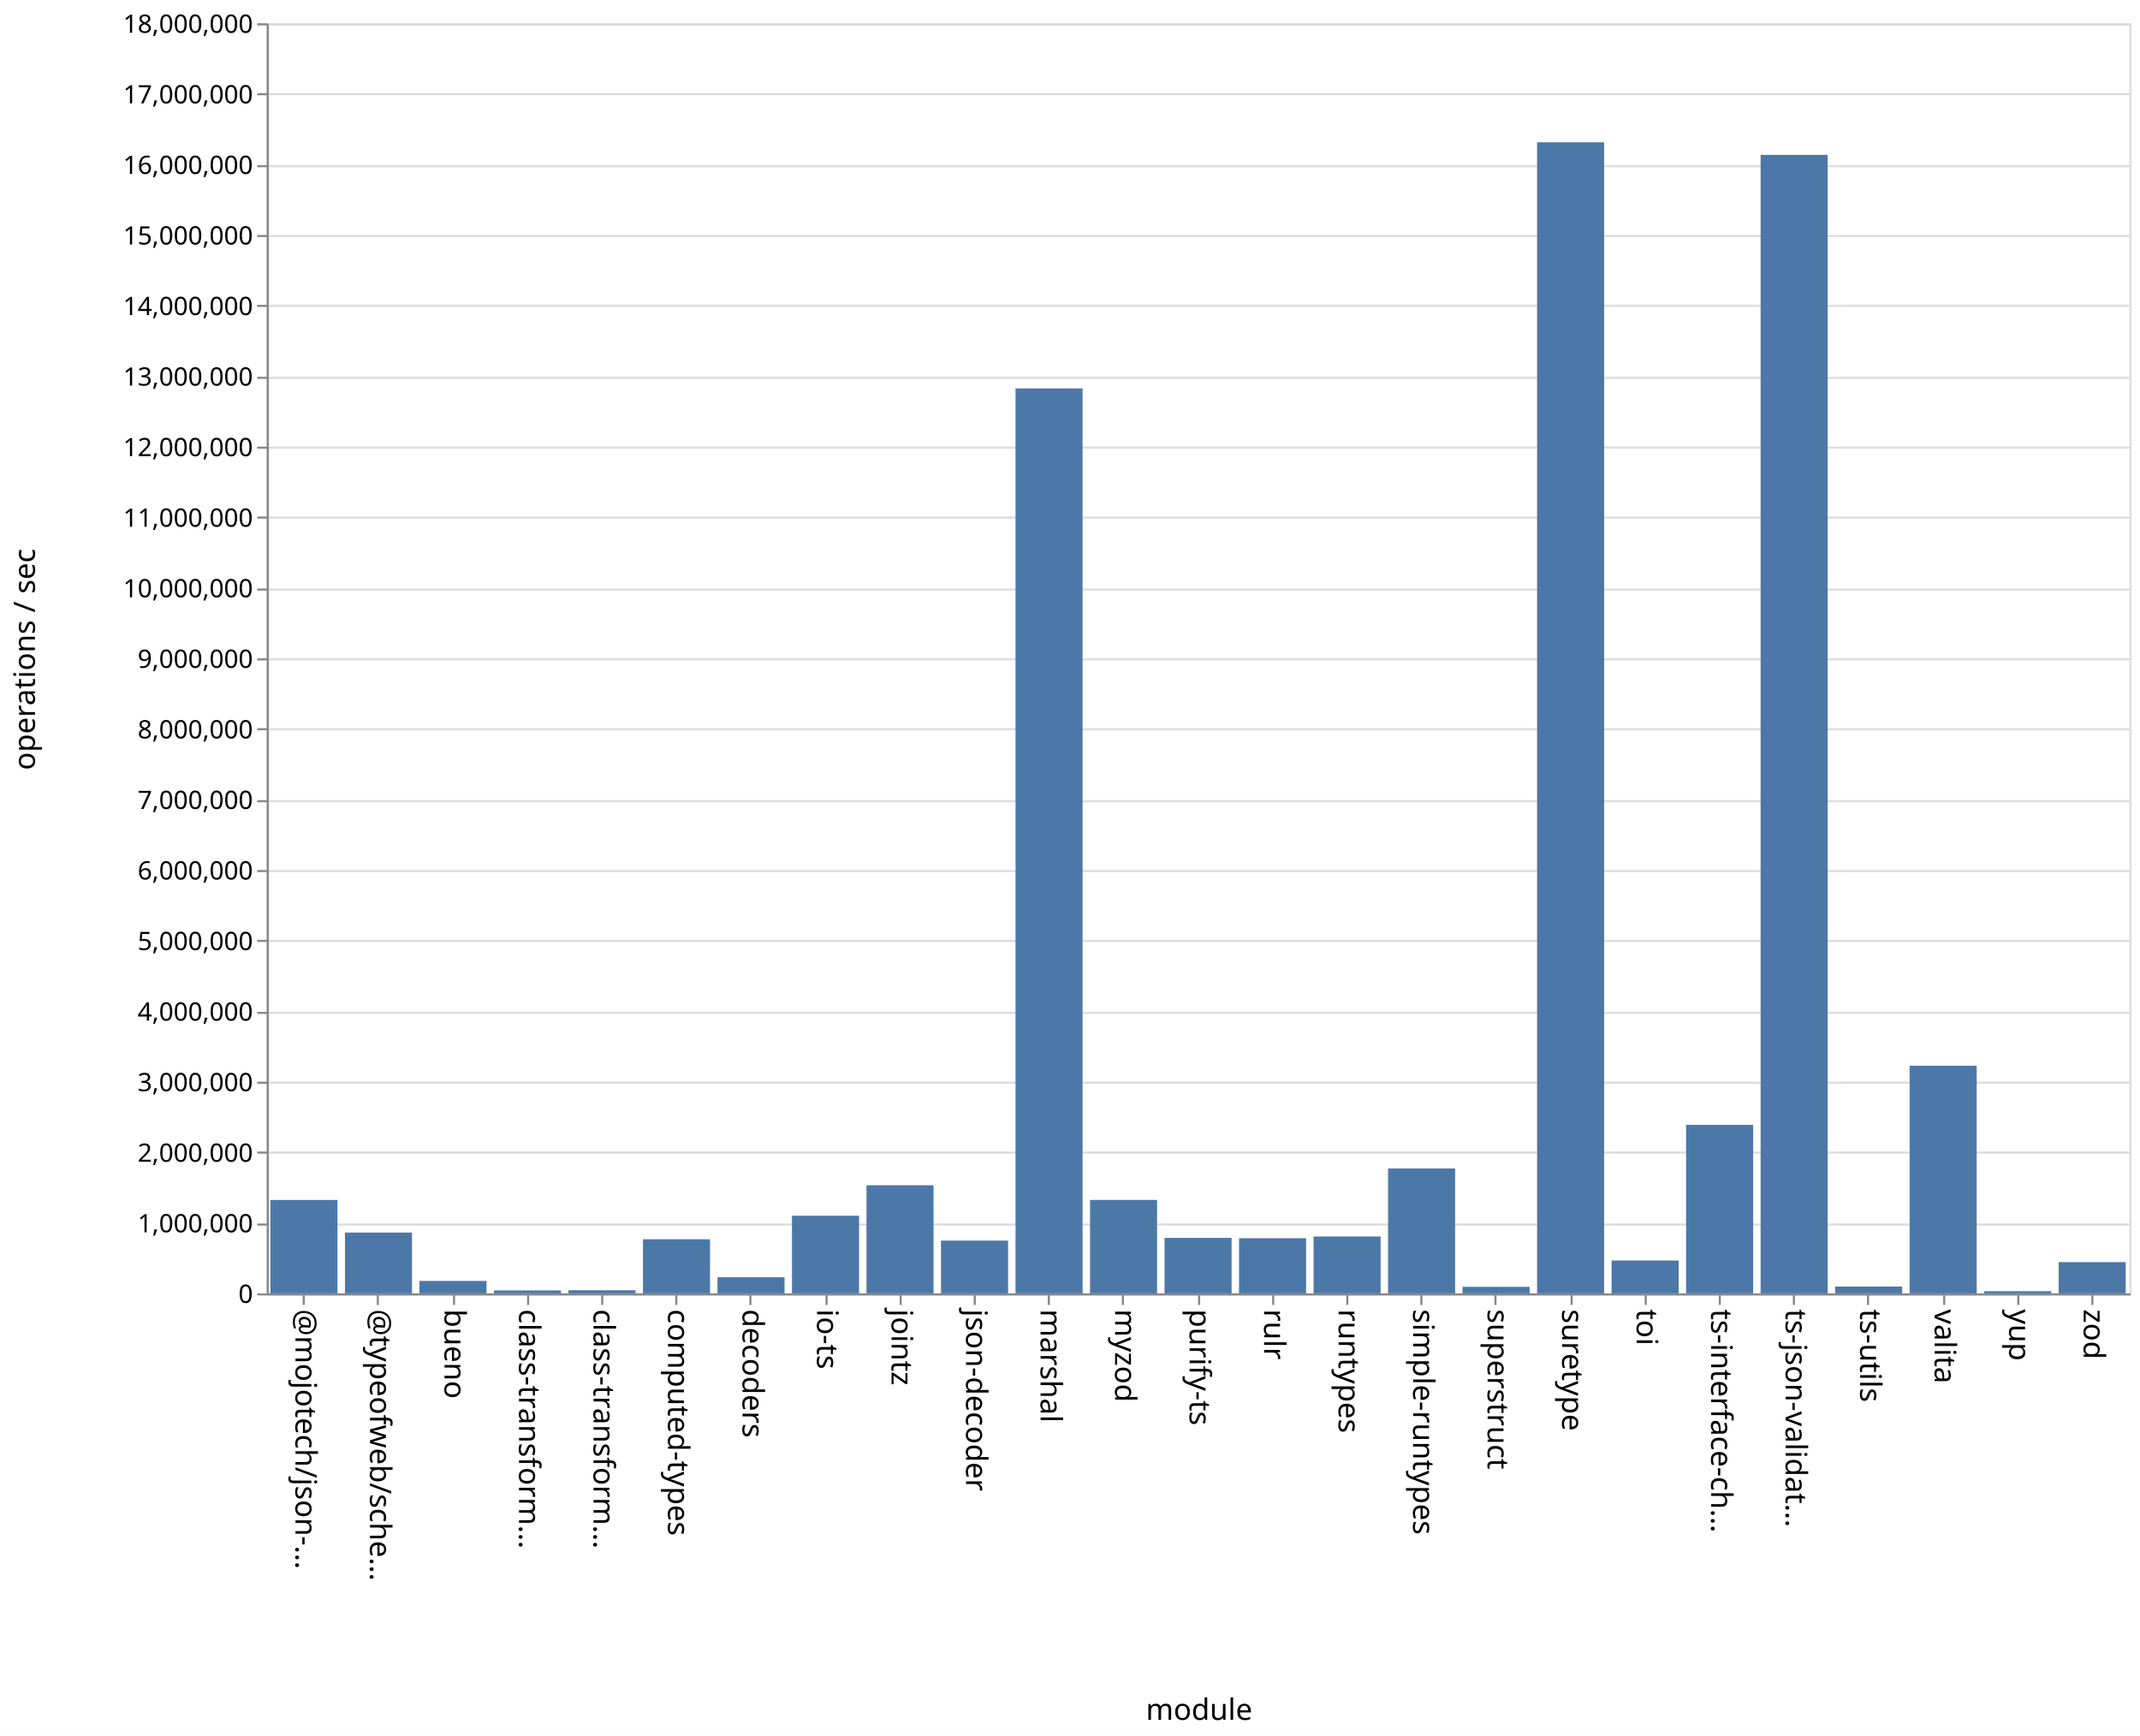
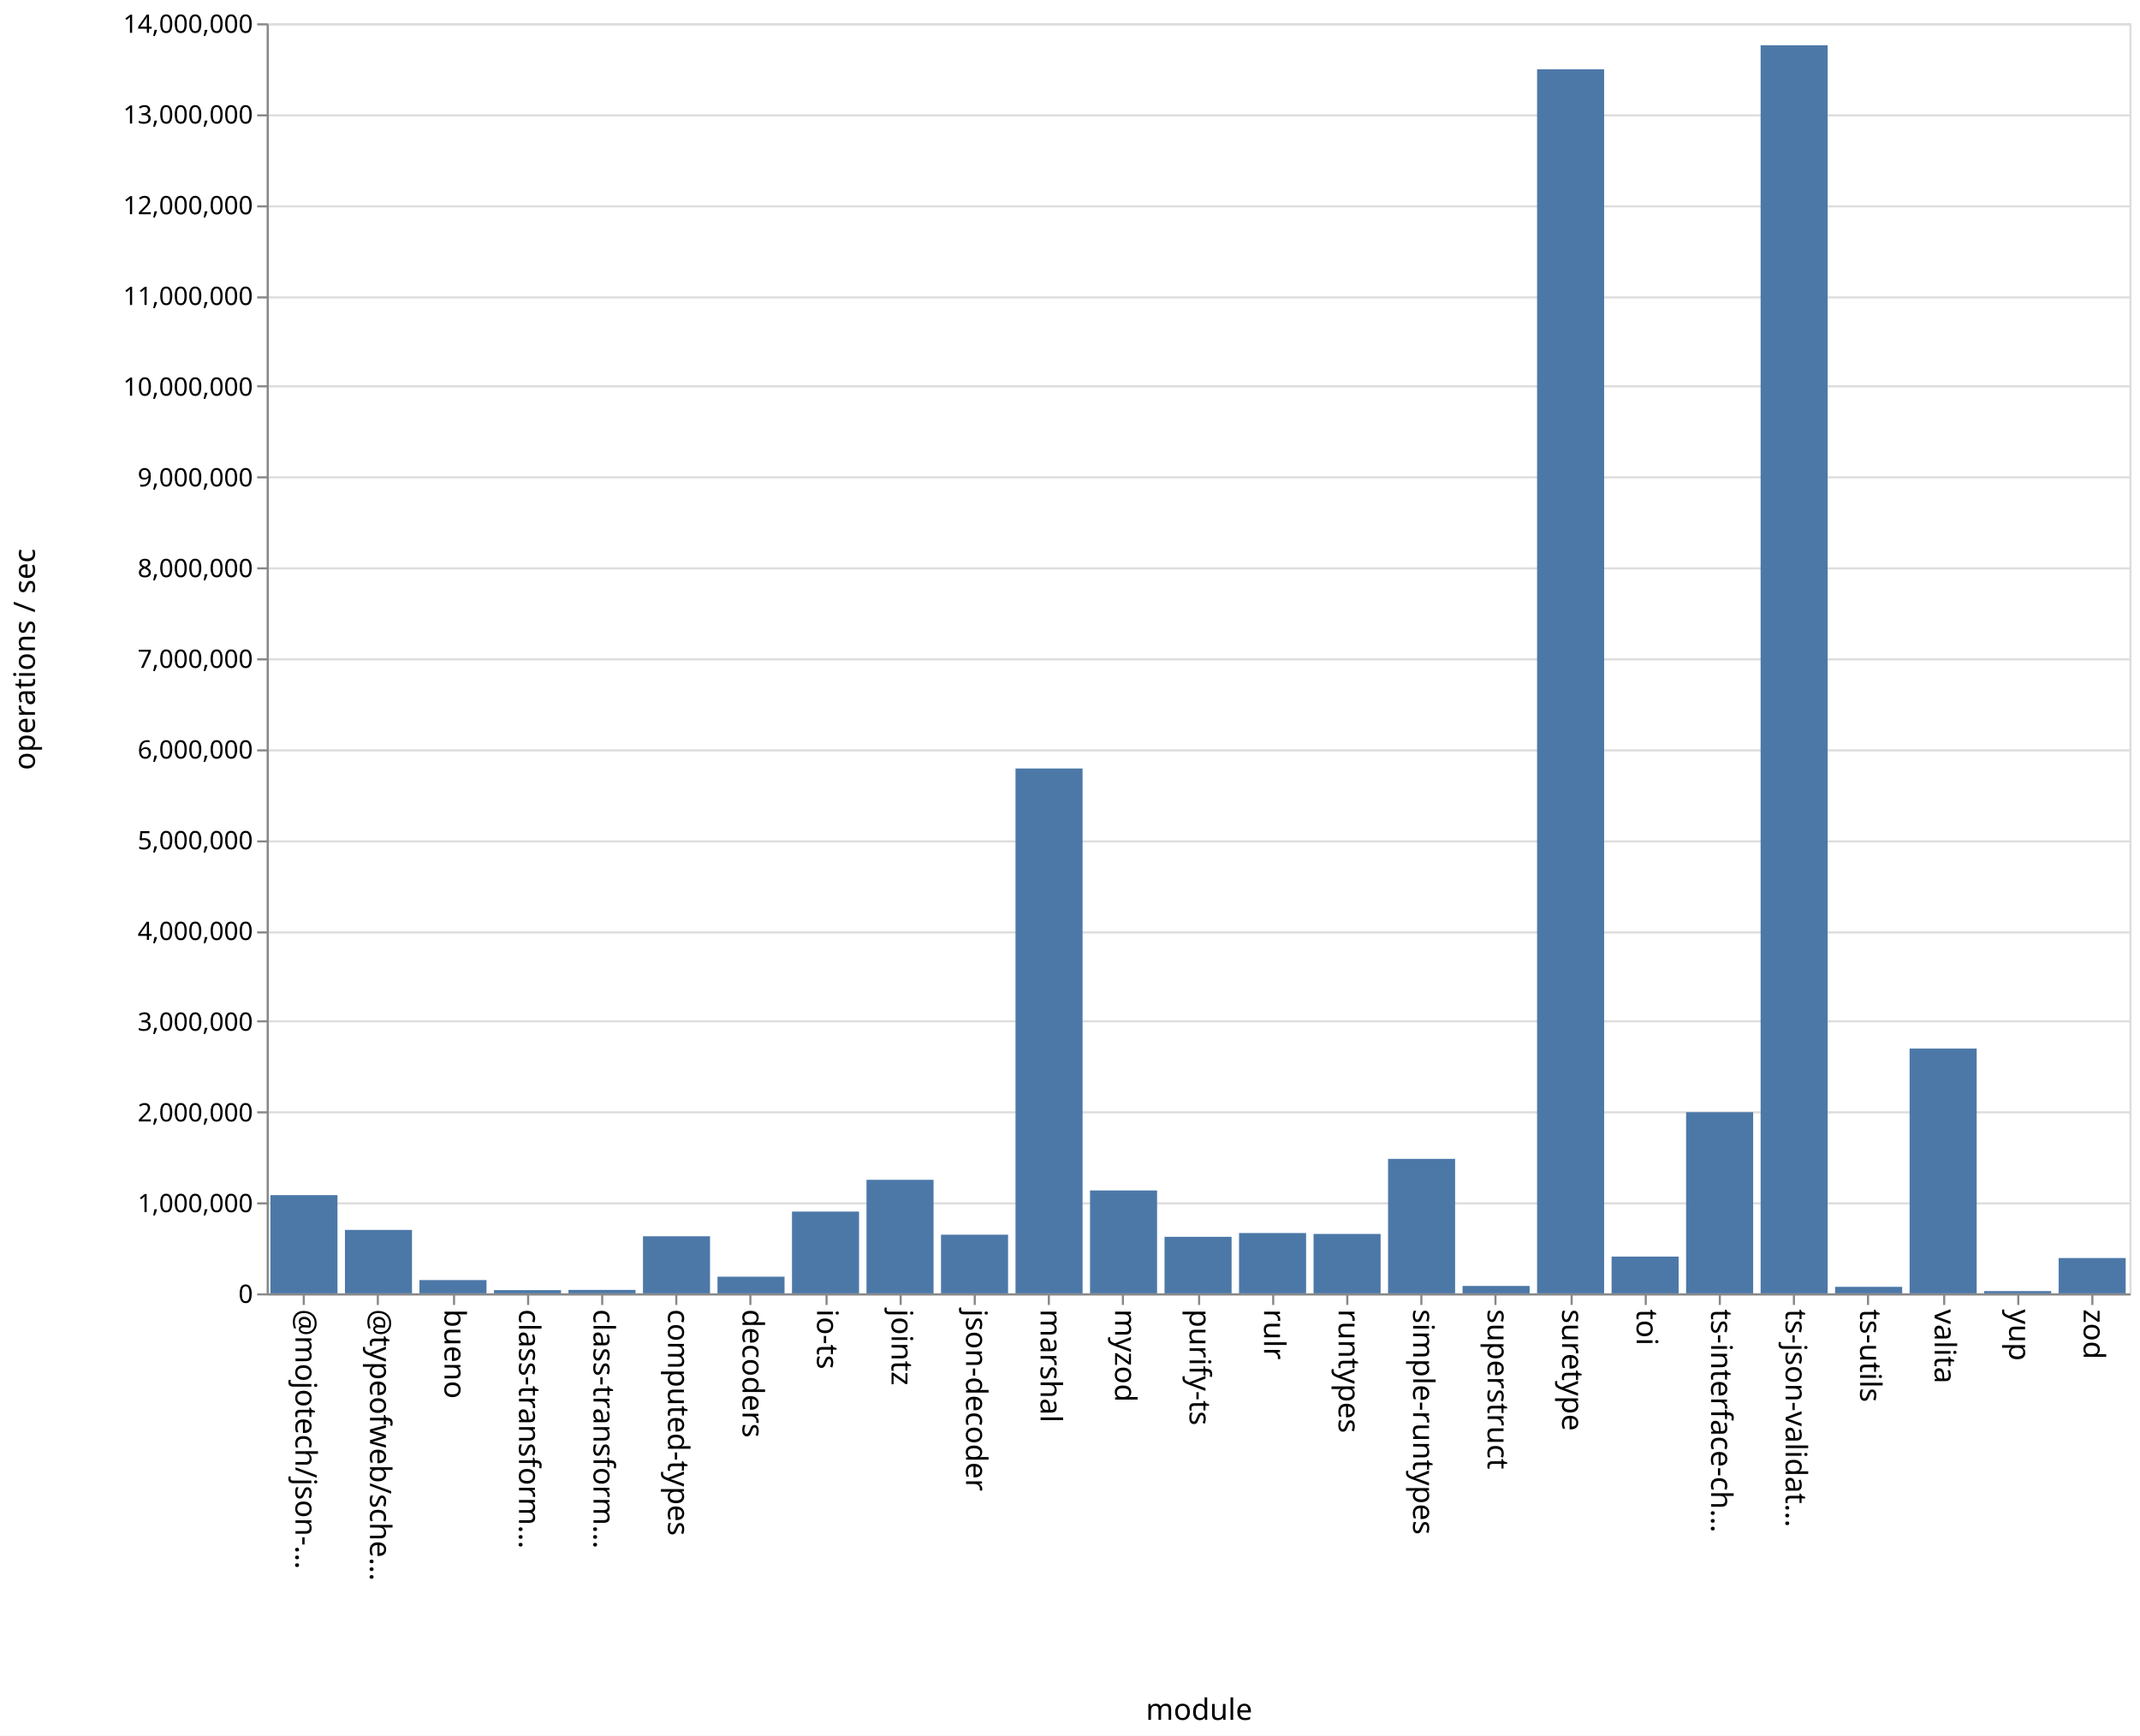
<svg xmlns="http://www.w3.org/2000/svg" class="marks" width="1011" height="820">
  <path fill="#fff" d="M0 0h1011v820H0z" />
  <g class="mark-group role-frame root" aria-roledescription="group mark container" fill="none" stroke-miterlimit="10">
    <path class="background" aria-hidden="true" d="M126.5 11.5h880v600h-880Z" stroke="#ddd" />
-     <g class="mark-group role-axis" aria-roledescription="axis" aria-label="Y-axis for a linear scale with values from 0 to 18,000,000">
+     <g class="mark-group role-axis" aria-roledescription="axis" aria-label="Y-axis for a linear scale with values from 0 to 14,000,000">
      <path class="background" aria-hidden="true" d="M126.5 11.5Z" pointer-events="none" />
      <g class="mark-rule role-axis-grid" pointer-events="none" stroke="#ddd">
-         <path d="M126.5 611.5h880M126.5 578.5h880M126.5 544.5h880M126.5 511.5h880M126.5 478.5h880M126.5 444.5h880M126.5 411.5h880M126.5 378.5h880M126.5 344.5h880M126.5 311.5h880M126.5 278.5h880M126.5 244.5h880M126.5 211.5h880M126.5 178.5h880M126.5 144.5h880M126.5 111.5h880M126.5 78.5h880M126.5 44.5h880M126.5 11.5h880" />
+         <path d="M126.5 611.5h880M126.5 568.5h880M126.5 525.5h880M126.5 482.5h880M126.5 440.5h880M126.5 397.5h880M126.5 354.5h880M126.5 311.5h880M126.5 268.5h880M126.5 225.5h880M126.5 182.5h880M126.5 140.5h880M126.5 97.5h880M126.5 54.5h880M126.5 11.5h880" />
      </g>
    </g>
    <g class="mark-group role-axis" aria-roledescription="axis" aria-label="X-axis titled 'module' for a discrete scale with 25 values: @mojotech/json-type-validation, @typeofweb/schema, bueno, class-transformer-validator-async, class-transformer-validator-sync, ending with zod">
      <path class="background" aria-hidden="true" d="M126.5 611.5Z" pointer-events="none" />
      <g class="mark-rule role-axis-tick" pointer-events="none" stroke="#888">
        <path d="M143.5 611.5v5M178.5 611.5v5M214.5 611.5v5M249.5 611.5v5M284.5 611.5v5M319.5 611.5v5M354.5 611.5v5M390.5 611.5v5M425.5 611.5v5M460.5 611.5v5M495.5 611.5v5M530.5 611.5v5M566.5 611.5v5M601.5 611.5v5M636.5 611.5v5M671.5 611.5v5M706.5 611.5v5M742.5 611.5v5M777.5 611.5v5M812.5 611.5v5M847.5 611.5v5M882.5 611.5v5M918.5 611.5v5M953.5 611.5v5M988.5 611.5v5" />
      </g>
      <g class="mark-text role-axis-label" pointer-events="none" font-family="sans-serif" font-size="14" fill="#000">
        <text transform="rotate(90 -239.45 379.05)">@mojotech/json-…</text>
        <text transform="rotate(90 -221.85 396.65)">@typeofweb/sche…</text>
        <text transform="rotate(90 -204.25 414.25)">bueno</text>
        <text transform="rotate(90 -186.65 431.85)">class-transform…</text>
        <text transform="rotate(90 -169.05 449.45)">class-transform…</text>
        <text transform="rotate(90 -151.45 467.05)">computed-types</text>
        <text transform="rotate(90 -133.85 484.65)">decoders</text>
        <text transform="rotate(90 -116.25 502.25)">io-ts</text>
        <text transform="rotate(90 -98.65 519.85)">jointz</text>
        <text transform="rotate(90 -81.05 537.45)">json-decoder</text>
        <text transform="rotate(90 -63.45 555.05)">marshal</text>
        <text transform="rotate(90 -45.85 572.65)">myzod</text>
        <text transform="rotate(90 -28.25 590.25)">purify-ts</text>
        <text transform="rotate(90 -10.65 607.85)">rulr</text>
        <text transform="rotate(90 6.95 625.45)">runtypes</text>
        <text transform="rotate(90 24.55 643.05)">simple-runtypes</text>
        <text transform="rotate(90 42.15 660.65)">superstruct</text>
        <text transform="rotate(90 59.75 678.25)">suretype</text>
        <text transform="rotate(90 77.35 695.85)">toi</text>
        <text transform="rotate(90 94.95 713.45)">ts-interface-ch…</text>
        <text transform="rotate(90 112.55 731.05)">ts-json-validat…</text>
        <text transform="rotate(90 130.15 748.65)">ts-utils</text>
        <text transform="rotate(90 147.75 766.25)">valita</text>
        <text transform="rotate(90 165.35 783.85)">yup</text>
        <text transform="rotate(90 182.95 801.45)">zod</text>
      </g>
      <path stroke="#888" d="M126.5 611.5h880" class="mark-rule role-axis-domain" pointer-events="none" />
      <text text-anchor="middle" transform="translate(566.5 812.5)" font-family="sans-serif" font-size="14" fill="#000" class="mark-text role-axis-title" pointer-events="none">module</text>
    </g>
-     <g class="mark-group role-axis" aria-roledescription="axis" aria-label="Y-axis titled 'operations / sec' for a linear scale with values from 0 to 18,000,000">
+     <g class="mark-group role-axis" aria-roledescription="axis" aria-label="Y-axis titled 'operations / sec' for a linear scale with values from 0 to 14,000,000">
      <path class="background" aria-hidden="true" d="M126.5 11.5Z" pointer-events="none" />
      <g class="mark-rule role-axis-tick" pointer-events="none" stroke="#888">
-         <path d="M126.5 611.5h-5M126.5 578.5h-5M126.5 544.5h-5M126.5 511.5h-5M126.5 478.5h-5M126.5 444.5h-5M126.5 411.5h-5M126.5 378.5h-5M126.5 344.5h-5M126.5 311.5h-5M126.5 278.5h-5M126.5 244.5h-5M126.5 211.5h-5M126.5 178.5h-5M126.5 144.5h-5M126.5 111.5h-5M126.5 78.5h-5M126.5 44.5h-5M126.5 11.5h-5" />
+         <path d="M126.5 611.5h-5M126.5 568.5h-5M126.5 525.5h-5M126.5 482.5h-5M126.5 440.5h-5M126.5 397.5h-5M126.5 354.5h-5M126.5 311.5h-5M126.5 268.5h-5M126.5 225.5h-5M126.5 182.5h-5M126.5 140.5h-5M126.5 97.5h-5M126.5 54.5h-5M126.5 11.5h-5" />
      </g>
      <g class="mark-text role-axis-label" pointer-events="none" text-anchor="end" font-family="sans-serif" font-size="12" fill="#000">
        <text transform="translate(119.5 615.5)">0</text>
-         <text transform="translate(119.5 582.167)">1,000,000</text>
-         <text transform="translate(119.5 548.833)">2,000,000</text>
-         <text transform="translate(119.5 515.5)">3,000,000</text>
-         <text transform="translate(119.5 482.167)">4,000,000</text>
-         <text transform="translate(119.5 448.833)">5,000,000</text>
-         <text transform="translate(119.5 415.5)">6,000,000</text>
-         <text transform="translate(119.5 382.167)">7,000,000</text>
-         <text transform="translate(119.5 348.833)">8,000,000</text>
-         <text transform="translate(119.5 315.5)">9,000,000</text>
-         <text transform="translate(119.5 282.167)">10,000,000</text>
-         <text transform="translate(119.5 248.833)">11,000,000</text>
-         <text transform="translate(119.5 215.5)">12,000,000</text>
-         <text transform="translate(119.5 182.167)">13,000,000</text>
-         <text transform="translate(119.5 148.833)">14,000,000</text>
-         <text transform="translate(119.5 115.5)">15,000,000</text>
-         <text transform="translate(119.5 82.167)">16,000,000</text>
-         <text transform="translate(119.5 48.833)">17,000,000</text>
-         <text transform="translate(119.5 15.5)">18,000,000</text>
+         <text transform="translate(119.5 572.643)">1,000,000</text>
+         <text transform="translate(119.5 529.786)">2,000,000</text>
+         <text transform="translate(119.5 486.929)">3,000,000</text>
+         <text transform="translate(119.5 444.071)">4,000,000</text>
+         <text transform="translate(119.5 401.214)">5,000,000</text>
+         <text transform="translate(119.5 358.357)">6,000,000</text>
+         <text transform="translate(119.5 315.5)">7,000,000</text>
+         <text transform="translate(119.5 272.643)">8,000,000</text>
+         <text transform="translate(119.5 229.786)">9,000,000</text>
+         <text transform="translate(119.5 186.929)">10,000,000</text>
+         <text transform="translate(119.5 144.071)">11,000,000</text>
+         <text transform="translate(119.5 101.214)">12,000,000</text>
+         <text transform="translate(119.5 58.357)">13,000,000</text>
+         <text transform="translate(119.5 15.5)">14,000,000</text>
      </g>
      <path stroke="#888" d="M126.5 611.5v-600" class="mark-rule role-axis-domain" pointer-events="none" />
      <text text-anchor="middle" transform="rotate(-90 164 147.5)" font-family="sans-serif" font-size="14" fill="#000" class="mark-text role-axis-title" pointer-events="none">operations / sec</text>
    </g>
    <g class="mark-rect role-mark marks" aria-roledescription="rect mark container" fill="#4c78a8">
-       <path d="M198.16 605.134h31.68V611h-31.68ZM233.36 609.628h31.68V611h-31.68ZM268.56 609.538h31.68V611h-31.68ZM303.76 585.446h31.68V611h-31.68ZM338.96 603.39h31.68V611h-31.68ZM374.16 574.331h31.68V611h-31.68ZM409.36 559.928h31.68V611h-31.68ZM444.56 586.09h31.68V611h-31.68ZM479.76 183.495h31.68V611h-31.68ZM127.76 566.888h31.68V611h-31.68ZM514.96 566.875h31.68V611h-31.68ZM550.16 584.802h31.68V611h-31.68ZM585.36 584.97h31.68V611h-31.68ZM620.56 584.144h31.68V611h-31.68ZM655.76 552.017h31.68V611h-31.68ZM690.96 607.923h31.68V611h-31.68ZM726.16 67.222h31.68V611h-31.68ZM761.36 595.48h31.68V611h-31.68ZM796.56 531.408h31.68V611h-31.68ZM831.76 73.167h31.68V611h-31.68ZM866.96 607.8h31.68v3.2h-31.68ZM162.96 582.288h31.68V611h-31.68ZM902.16 503.484h31.68V611h-31.68ZM937.36 609.986h31.68V611h-31.68ZM972.56 596.265h31.68V611h-31.68Z" />
+       <path d="M198.16 604.738h31.68V611h-31.68ZM233.36 609.49h31.68V611h-31.68ZM268.56 609.383h31.68V611h-31.68ZM303.76 584.043h31.68V611h-31.68ZM338.96 603.138h31.68V611h-31.68ZM374.16 572.376h31.68V611h-31.68ZM409.36 557.37h31.68V611h-31.68ZM444.56 583.291h31.68V611h-31.68ZM479.76 363.048h31.68V611h-31.68ZM127.76 564.607h31.68V611h-31.68ZM514.96 562.395h31.68V611h-31.68ZM550.16 584.291h31.68V611h-31.68ZM585.36 582.51h31.68V611h-31.68ZM620.56 582.942h31.68V611h-31.68ZM655.76 547.471h31.68V611h-31.68ZM690.96 607.506h31.68V611h-31.68ZM726.16 32.745h31.68V611h-31.68ZM761.36 593.639h31.68V611h-31.68ZM796.56 525.415h31.68V611h-31.68ZM831.76 21.373h31.68V611h-31.68ZM866.96 607.927h31.68V611h-31.68ZM162.96 581.04h31.68V611h-31.68ZM902.16 495.35h31.68V611h-31.68ZM937.36 609.936h31.68V611h-31.68ZM972.56 594.324h31.68V611h-31.68Z" />
    </g>
  </g>
</svg>
